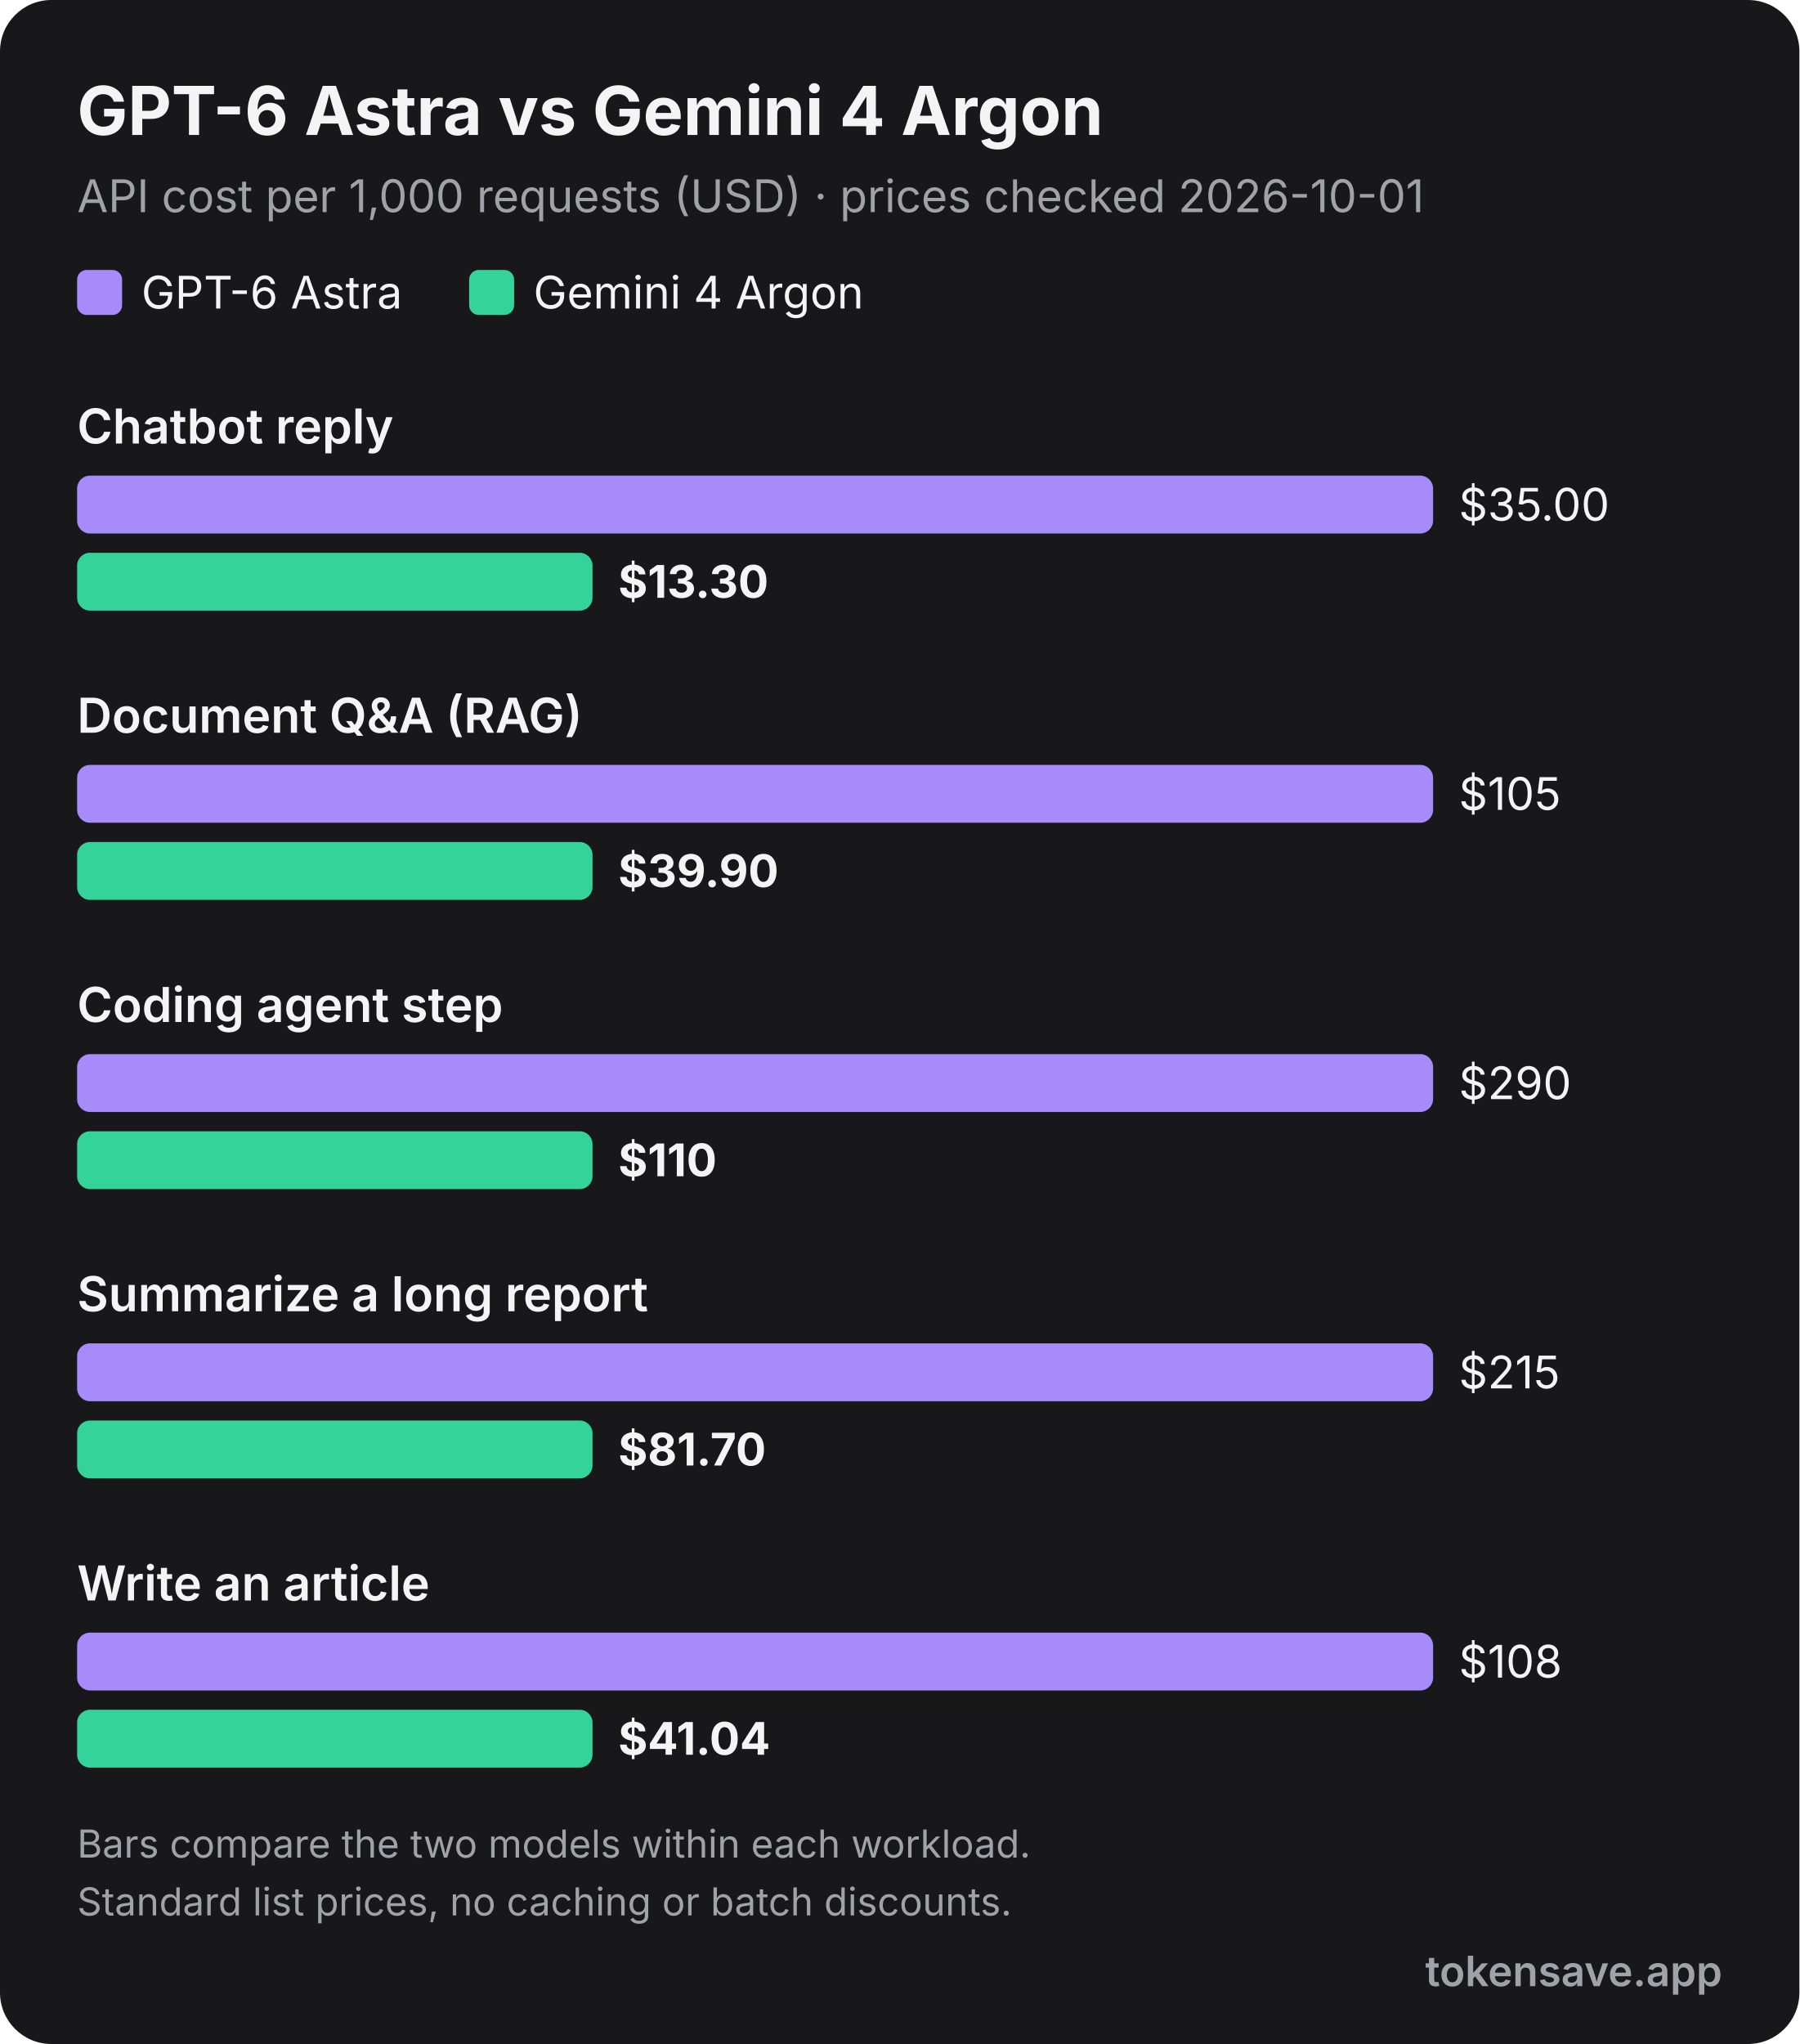
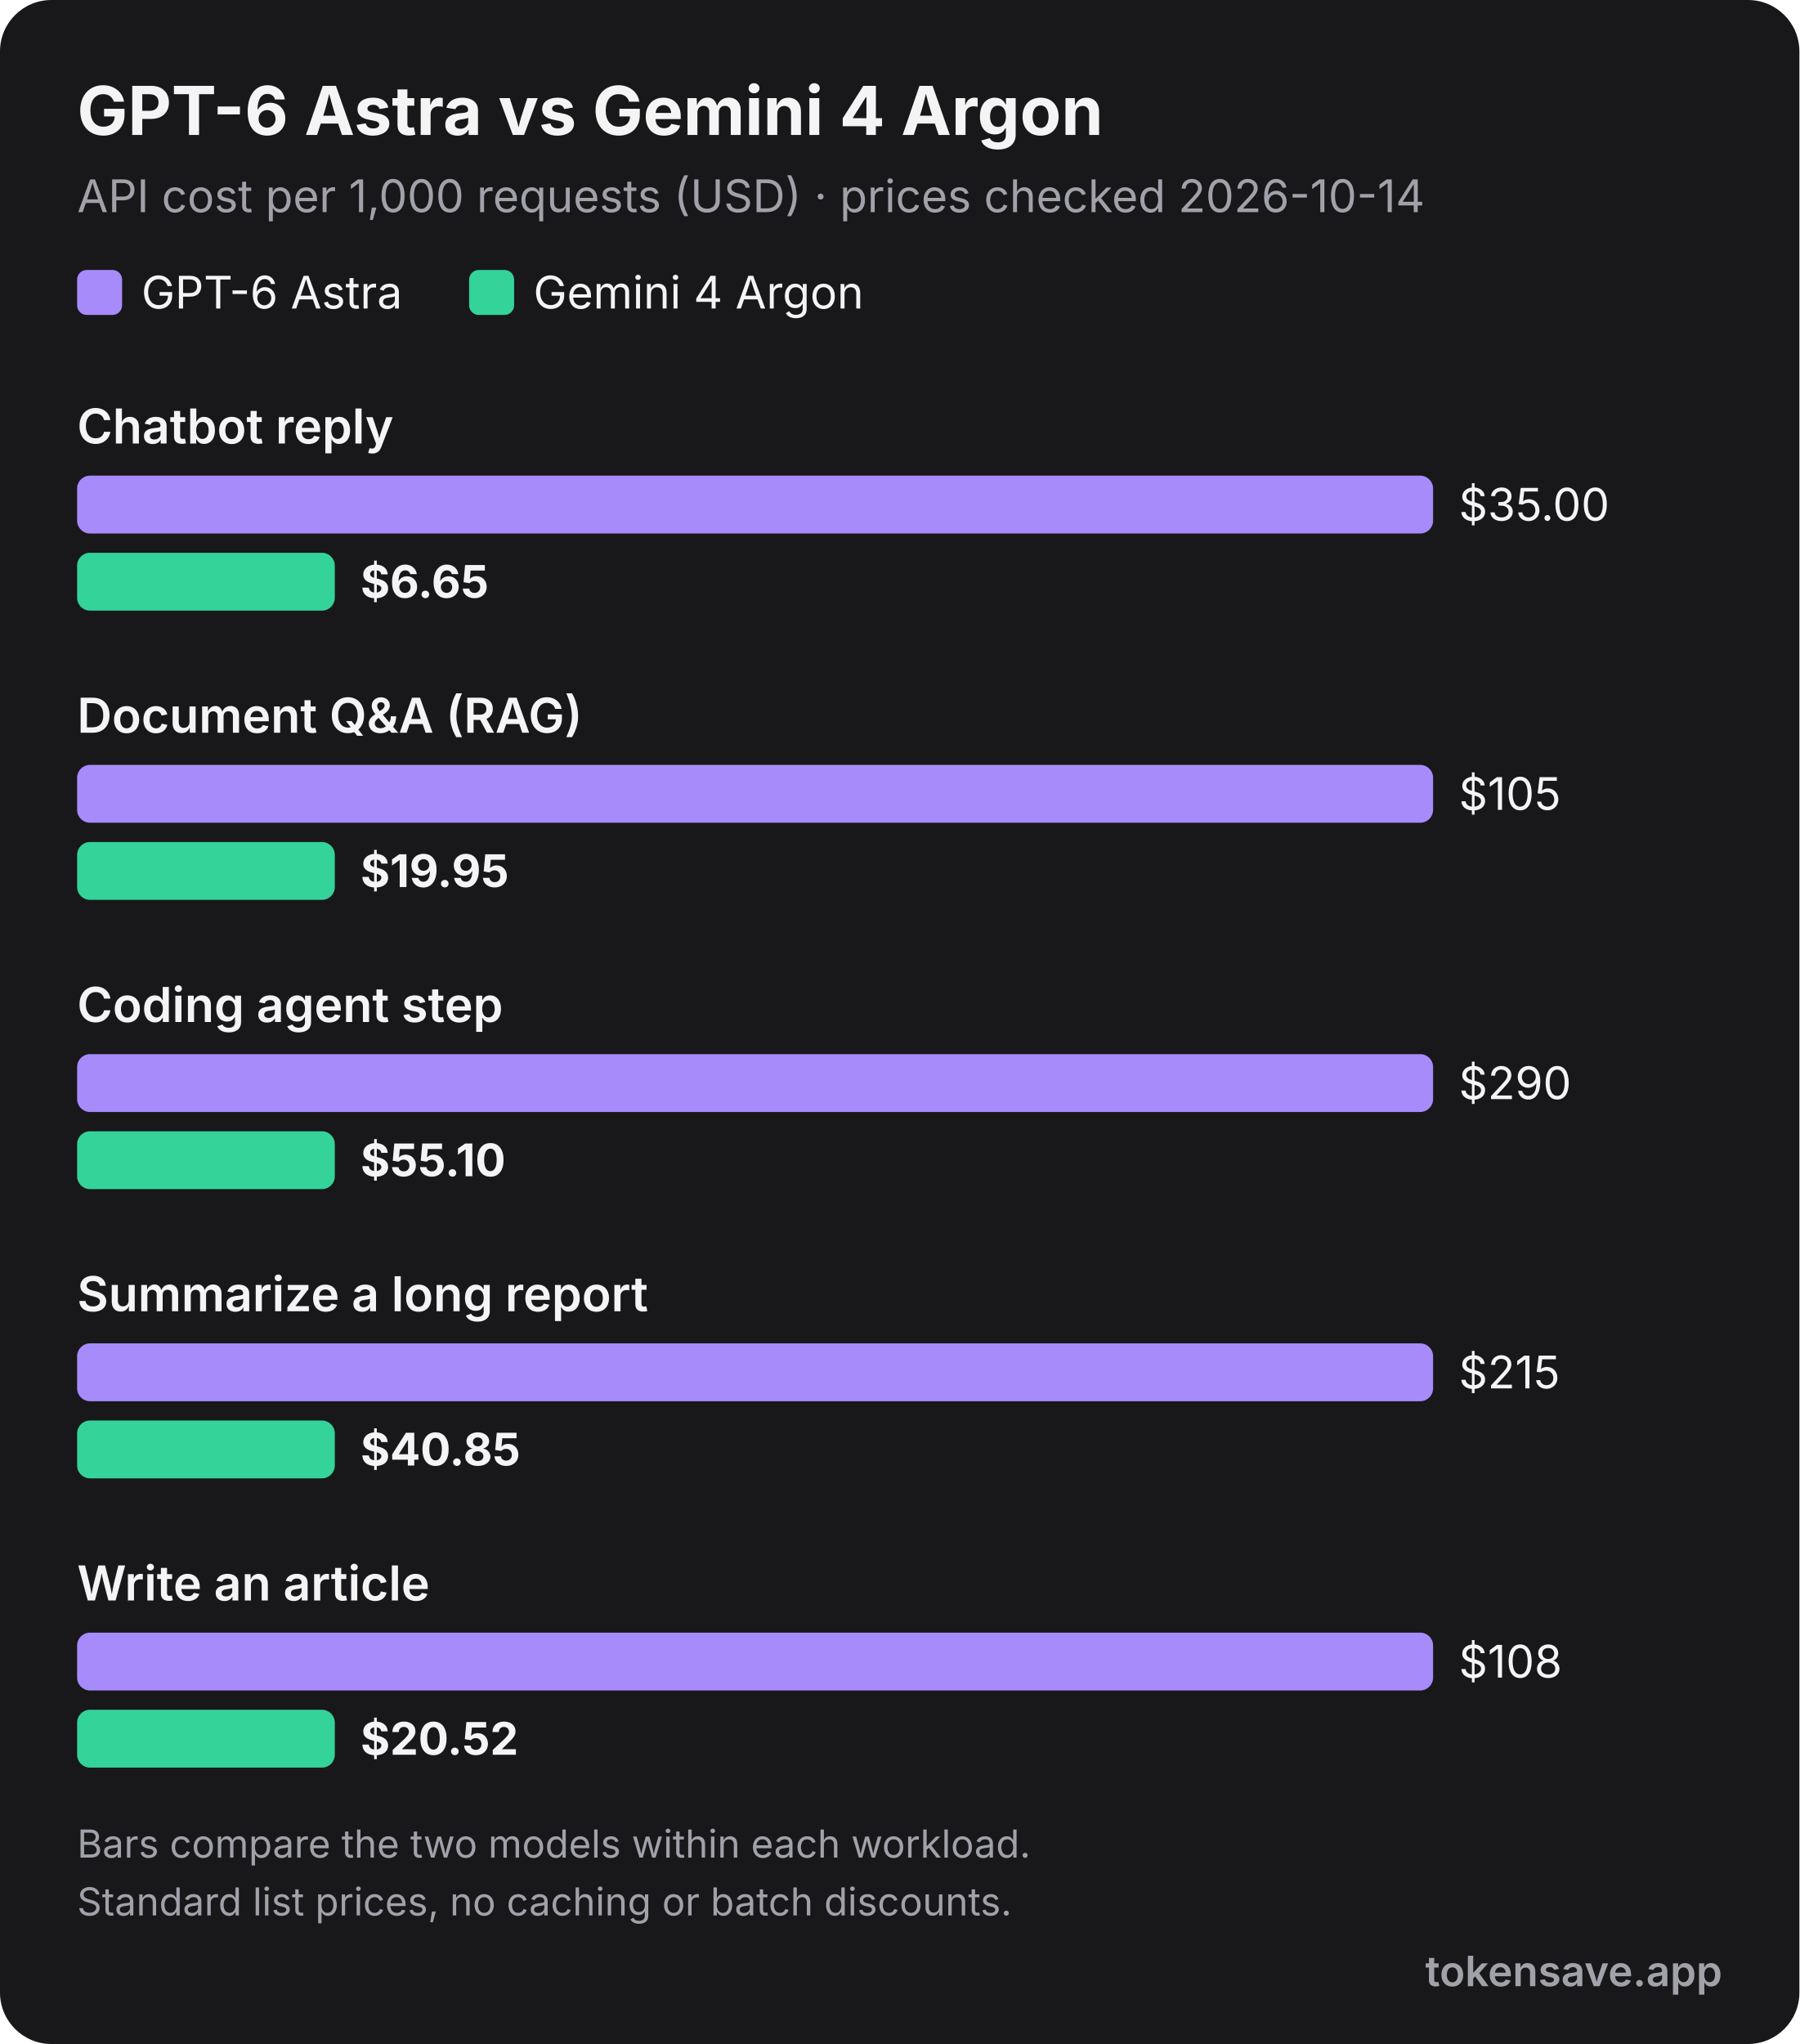
<svg xmlns="http://www.w3.org/2000/svg" viewBox="0 0 560 636" width="560" height="636" role="img" font-family="Inter, 'Segoe UI', Helvetica, Arial, sans-serif">
  <rect width="560" height="636" rx="16" fill="#18181b" />
  <text x="24" y="42" font-size="21" font-weight="700" fill="#f4f4f5">GPT-6 Astra vs Gemini 4 Argon</text>
-   <text x="24" y="66" font-size="14" fill="#a1a1aa">API cost per 1,000 requests (USD) · prices checked 2026-10-01</text>
+   <text x="24" y="66" font-size="14" fill="#a1a1aa">API cost per 1,000 requests (USD) · prices checked 2026-10-14</text>
  <rect x="24" y="84" width="14" height="14" rx="3" fill="#a78bfa" />
  <text x="44" y="96" font-size="14" fill="#f4f4f5">GPT-6 Astra</text>
  <rect x="146" y="84" width="14" height="14" rx="3" fill="#34d399" />
  <text x="166" y="96" font-size="14" fill="#f4f4f5">Gemini 4 Argon</text>
  <text x="24" y="138" font-size="15" font-weight="600" fill="#f4f4f5">Chatbot reply</text>
  <rect x="24" y="148" width="422.0" height="18" rx="4" fill="#a78bfa" />
  <text x="454.0" y="162" font-size="14" font-weight="400" fill="#f4f4f5">$35.00</text>
-   <rect x="24" y="172" width="160.4" height="18" rx="4" fill="#34d399" />
-   <text x="192.4" y="186" font-size="14" font-weight="700" fill="#f4f4f5">$13.30</text>
+   <rect x="24" y="172" width="80.2" height="18" rx="4" fill="#34d399" />
+   <text x="112.2" y="186" font-size="14" font-weight="700" fill="#f4f4f5">$6.65</text>
  <text x="24" y="228" font-size="15" font-weight="600" fill="#f4f4f5">Document Q&amp;A (RAG)</text>
  <rect x="24" y="238" width="422.0" height="18" rx="4" fill="#a78bfa" />
  <text x="454.0" y="252" font-size="14" font-weight="400" fill="#f4f4f5">$105</text>
-   <rect x="24" y="262" width="160.4" height="18" rx="4" fill="#34d399" />
-   <text x="192.4" y="276" font-size="14" font-weight="700" fill="#f4f4f5">$39.90</text>
+   <rect x="24" y="262" width="80.2" height="18" rx="4" fill="#34d399" />
+   <text x="112.2" y="276" font-size="14" font-weight="700" fill="#f4f4f5">$19.95</text>
  <text x="24" y="318" font-size="15" font-weight="600" fill="#f4f4f5">Coding agent step</text>
  <rect x="24" y="328" width="422.0" height="18" rx="4" fill="#a78bfa" />
  <text x="454.0" y="342" font-size="14" font-weight="400" fill="#f4f4f5">$290</text>
-   <rect x="24" y="352" width="160.4" height="18" rx="4" fill="#34d399" />
-   <text x="192.4" y="366" font-size="14" font-weight="700" fill="#f4f4f5">$110</text>
+   <rect x="24" y="352" width="80.2" height="18" rx="4" fill="#34d399" />
+   <text x="112.2" y="366" font-size="14" font-weight="700" fill="#f4f4f5">$55.10</text>
  <text x="24" y="408" font-size="15" font-weight="600" fill="#f4f4f5">Summarize a long report</text>
  <rect x="24" y="418" width="422.0" height="18" rx="4" fill="#a78bfa" />
  <text x="454.0" y="432" font-size="14" font-weight="400" fill="#f4f4f5">$215</text>
-   <rect x="24" y="442" width="160.4" height="18" rx="4" fill="#34d399" />
-   <text x="192.4" y="456" font-size="14" font-weight="700" fill="#f4f4f5">$81.70</text>
+   <rect x="24" y="442" width="80.2" height="18" rx="4" fill="#34d399" />
+   <text x="112.2" y="456" font-size="14" font-weight="700" fill="#f4f4f5">$40.85</text>
  <text x="24" y="498" font-size="15" font-weight="600" fill="#f4f4f5">Write an article</text>
  <rect x="24" y="508" width="422.0" height="18" rx="4" fill="#a78bfa" />
  <text x="454.0" y="522" font-size="14" font-weight="400" fill="#f4f4f5">$108</text>
-   <rect x="24" y="532" width="160.4" height="18" rx="4" fill="#34d399" />
-   <text x="192.4" y="546" font-size="14" font-weight="700" fill="#f4f4f5">$41.04</text>
+   <rect x="24" y="532" width="80.2" height="18" rx="4" fill="#34d399" />
+   <text x="112.2" y="546" font-size="14" font-weight="700" fill="#f4f4f5">$20.52</text>
  <text x="24" y="578" font-size="12" fill="#a1a1aa">Bars compare the two models within each workload.</text>
  <text x="24" y="596" font-size="12" fill="#a1a1aa">Standard list prices, no caching or batch discounts.</text>
  <text x="536" y="618" text-anchor="end" font-size="13" font-weight="600" fill="#a1a1aa">tokensave.app</text>
</svg>
